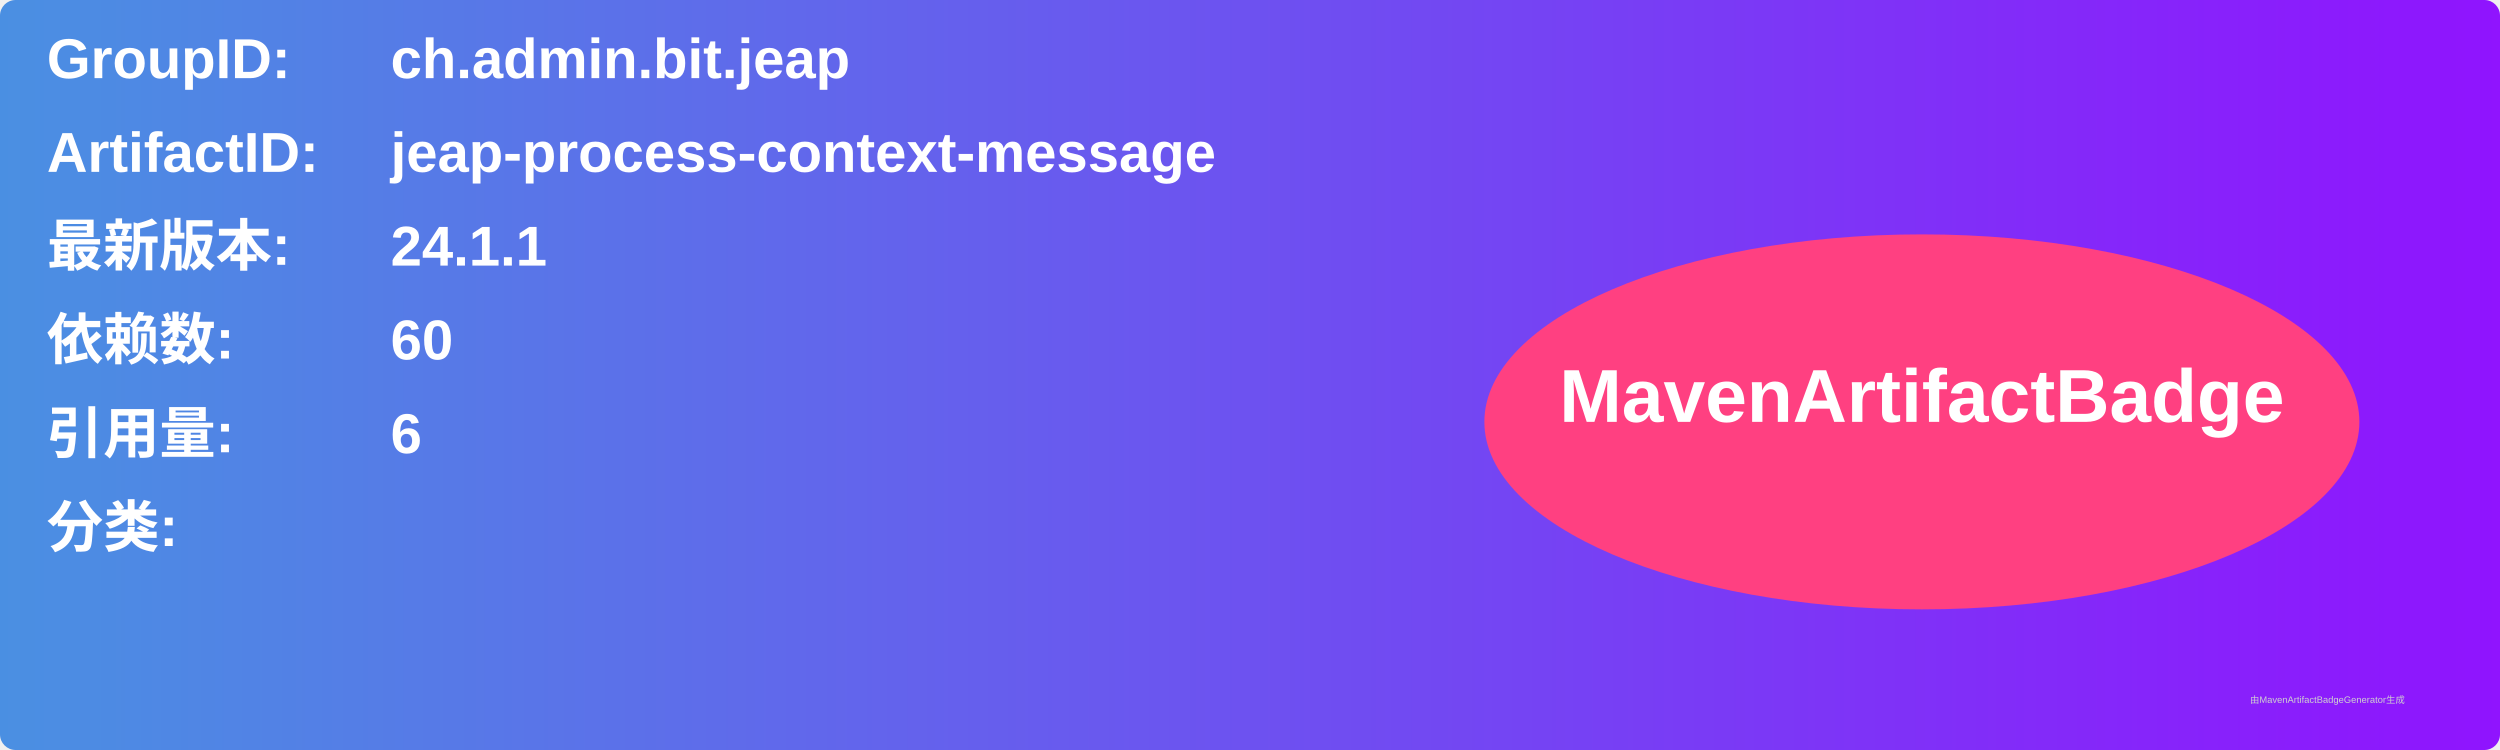
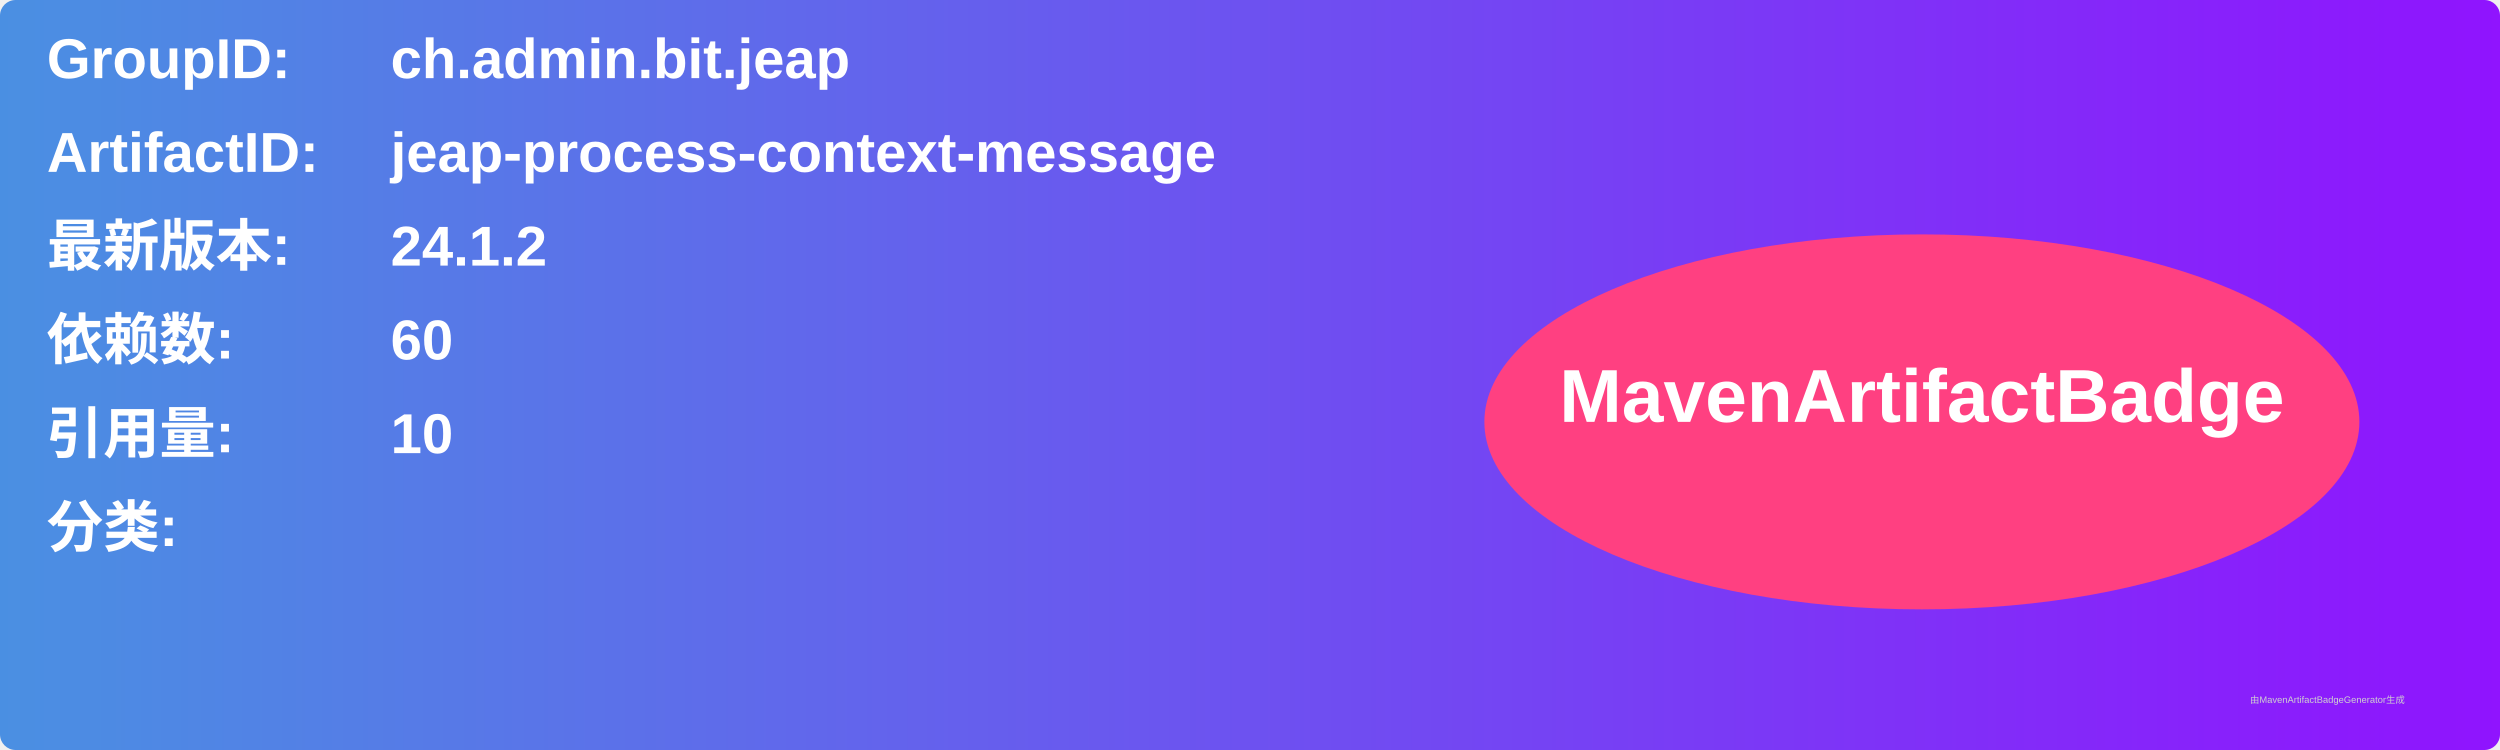
<svg xmlns="http://www.w3.org/2000/svg" width="800" height="240" viewBox="0 0 800 240">
  <linearGradient id="grad" x1="0%" y1="0%" x2="100%" y2="0%">
    <stop offset="0%" stop-color="#4a90e2" />
    <stop offset="100%" stop-color="#9013fe" />
  </linearGradient>
  <rect width="100%" height="100%" rx="5" ry="5" fill="url(#grad)" />
  <g transform="translate(15, 15)">
    <text x="0" y="10" font-family="Arial" font-size="18" fill="white" font-weight="bold" width="260">GroupID:</text>
    <text x="110" y="10" font-family="Arial" font-size="18" fill="white" font-weight="bold" width="460">ch.admin.bit.jeap</text>
    <text x="0" y="40" font-family="Arial" font-size="18" fill="white" font-weight="bold" width="260">ArtifactID:</text>
    <text x="110" y="40" font-family="Arial" font-size="18" fill="white" font-weight="bold" width="460">jeap-process-context-message</text>
    <text x="0" y="70" font-family="Arial" font-size="18" fill="white" font-weight="bold">最新版本:</text>
    <text x="110" y="70" font-family="Arial" font-size="18" fill="white" font-weight="bold">
-       <tspan font-weight="bold">24.1.1</tspan>
+       <tspan font-weight="bold">24.1.2</tspan>
    </text>
    <text x="0" y="100" font-family="Arial" font-size="18" fill="white" font-weight="bold">依赖数: </text>
    <text x="110" y="100" font-family="Arial" font-size="18" fill="white">
      <tspan font-weight="bold">60</tspan>
    </text>
    <text x="0" y="130" font-family="Arial" font-size="18" fill="white" font-weight="bold">引用量: </text>
    <text x="110" y="130" font-family="Arial" font-size="18" fill="white">
-       <tspan font-weight="bold">6</tspan>
+       <tspan font-weight="bold">10</tspan>
    </text>
    <text x="0" y="160" font-family="Arial" font-size="18" fill="white" font-weight="bold">分类:</text>
    <text x="10" y="190" font-family="Arial" font-size="10" fill="white">
      <tspan font-weight="bold" />
    </text>
    <ellipse cx="600" cy="120" rx="140" ry="60" fill="#ff4081" />
    <text x="600" y="120" text-anchor="middle" font-family="Arial" font-size="24" fill="white" font-weight="bold">MavenArtifactBadge</text>
  </g>
  <text x="720" y="225" font-family="Arial" font-size="3" fill="#d0d0d0">由MavenArtifactBadgeGenerator生成</text>
</svg>
